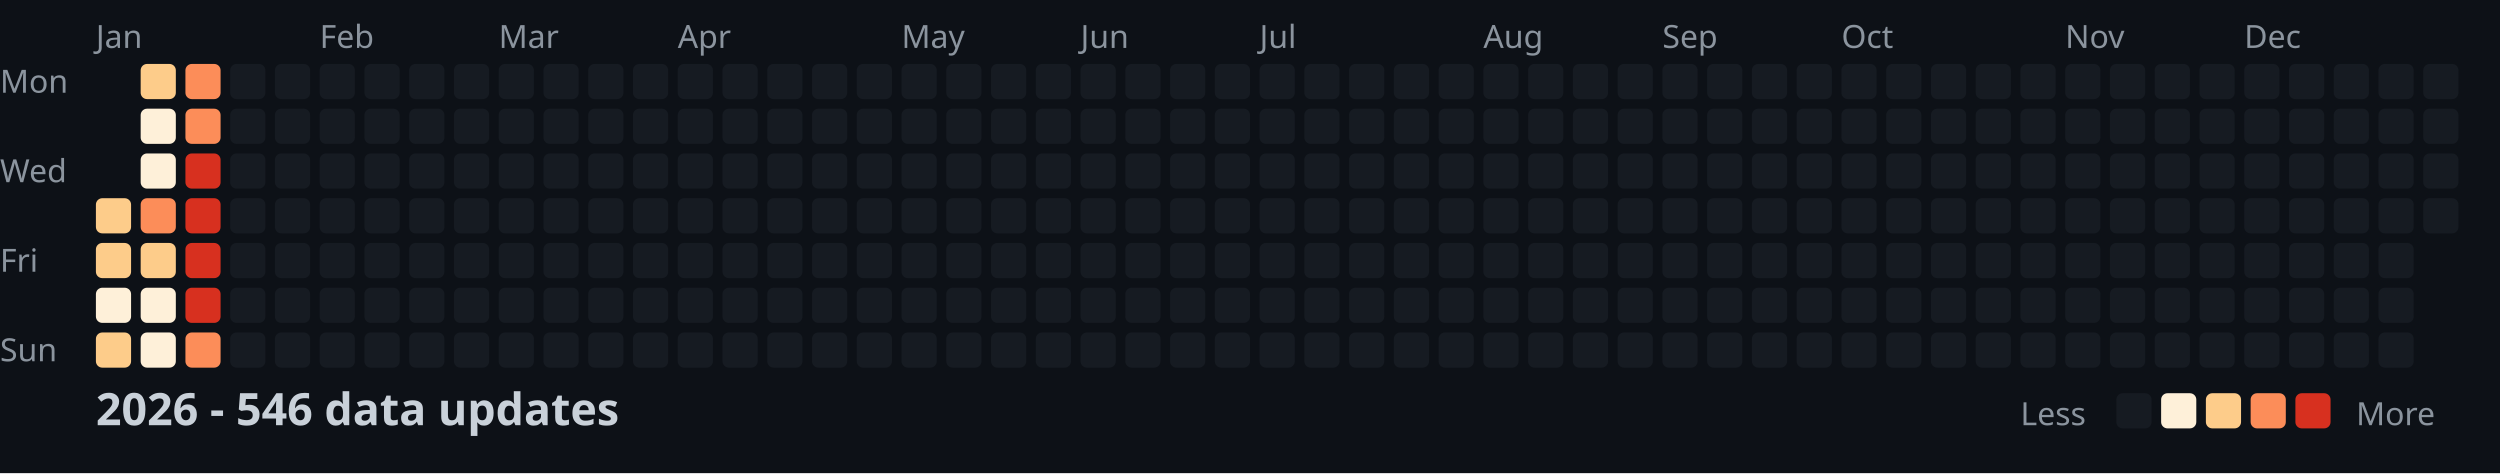
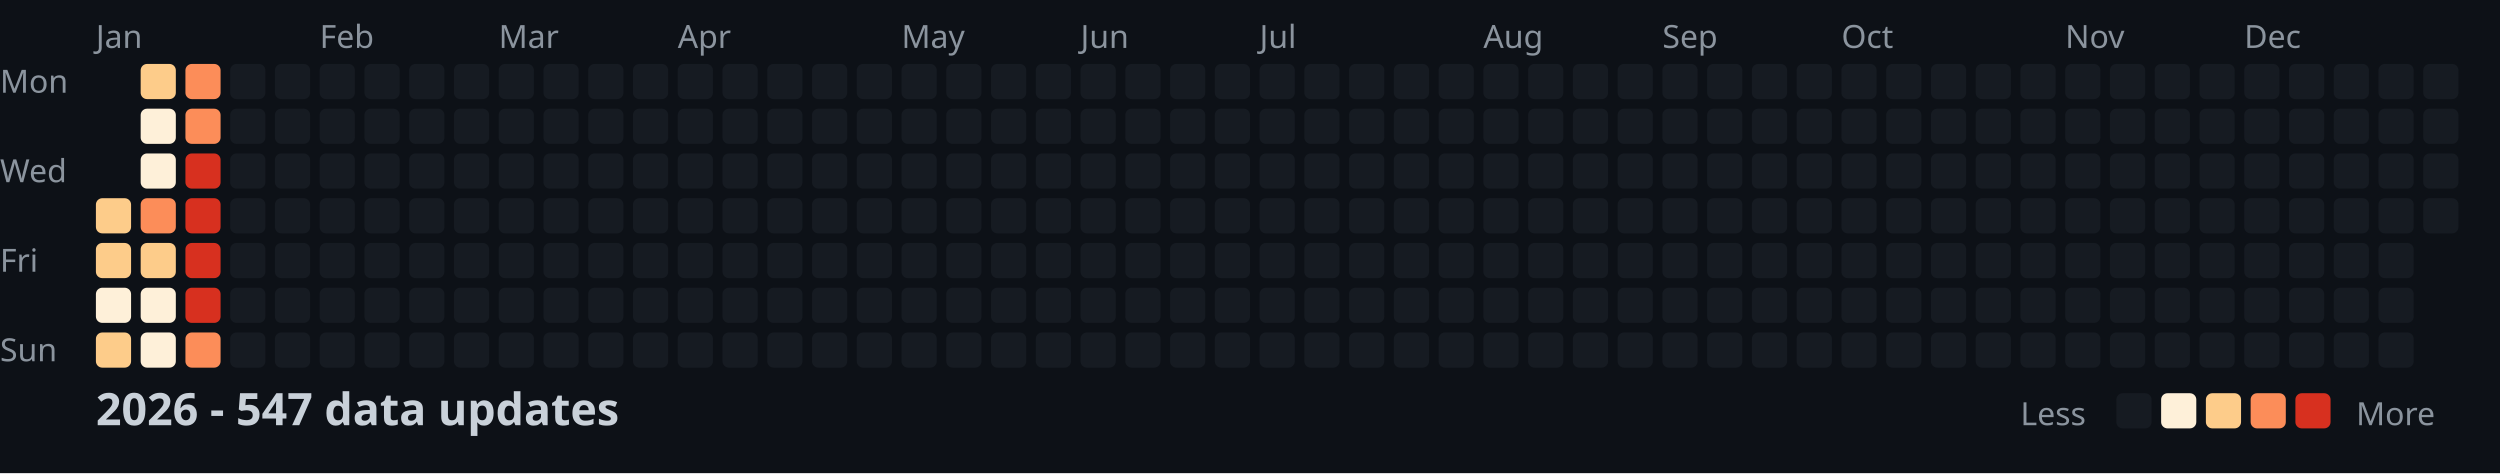
<svg xmlns="http://www.w3.org/2000/svg" width="782" height="148">
  <style>
    .month { font: 10px sans-serif; fill: #8b949e; }
    .day { font: 10px sans-serif; fill: #8b949e; }
    .title { font: bold 14px sans-serif; fill: #c9d1d9; }
    .legend { font: 10px sans-serif; fill: #8b949e; }
  </style>
  <rect width="100%" height="100%" fill="#0d1117" />
  <text x="0" y="29" class="day">Mon</text>
  <text x="0" y="57" class="day">Wed</text>
  <text x="0" y="85" class="day">Fri</text>
  <text x="0" y="113" class="day">Sun</text>
  <text x="30" y="15" class="month">Jan</text>
  <text x="100" y="15" class="month">Feb</text>
  <text x="156" y="15" class="month">Mar</text>
  <text x="212" y="15" class="month">Apr</text>
  <text x="282" y="15" class="month">May</text>
  <text x="338" y="15" class="month">Jun</text>
  <text x="394" y="15" class="month">Jul</text>
  <text x="464" y="15" class="month">Aug</text>
  <text x="520" y="15" class="month">Sep</text>
  <text x="576" y="15" class="month">Oct</text>
  <text x="646" y="15" class="month">Nov</text>
  <text x="702" y="15" class="month">Dec</text>
  <rect x="30" y="62" width="11" height="11" fill="#fdcc8a" rx="2" />
  <rect x="30" y="76" width="11" height="11" fill="#fdcc8a" rx="2" />
  <rect x="30" y="90" width="11" height="11" fill="#fef0d9" rx="2" />
  <rect x="30" y="104" width="11" height="11" fill="#fdcc8a" rx="2" />
  <rect x="44" y="20" width="11" height="11" fill="#fdcc8a" rx="2" />
  <rect x="44" y="34" width="11" height="11" fill="#fef0d9" rx="2" />
  <rect x="44" y="48" width="11" height="11" fill="#fef0d9" rx="2" />
  <rect x="44" y="62" width="11" height="11" fill="#fc8d59" rx="2" />
  <rect x="44" y="76" width="11" height="11" fill="#fdcc8a" rx="2" />
  <rect x="44" y="90" width="11" height="11" fill="#fef0d9" rx="2" />
  <rect x="44" y="104" width="11" height="11" fill="#fef0d9" rx="2" />
  <rect x="58" y="20" width="11" height="11" fill="#fc8d59" rx="2" />
  <rect x="58" y="34" width="11" height="11" fill="#fc8d59" rx="2" />
  <rect x="58" y="48" width="11" height="11" fill="#d7301f" rx="2" />
  <rect x="58" y="62" width="11" height="11" fill="#d7301f" rx="2" />
  <rect x="58" y="76" width="11" height="11" fill="#d7301f" rx="2" />
  <rect x="58" y="90" width="11" height="11" fill="#d7301f" rx="2" />
  <rect x="58" y="104" width="11" height="11" fill="#fc8d59" rx="2" />
  <rect x="72" y="20" width="11" height="11" fill="#161b22" rx="2" />
  <rect x="72" y="34" width="11" height="11" fill="#161b22" rx="2" />
  <rect x="72" y="48" width="11" height="11" fill="#161b22" rx="2" />
  <rect x="72" y="62" width="11" height="11" fill="#161b22" rx="2" />
  <rect x="72" y="76" width="11" height="11" fill="#161b22" rx="2" />
  <rect x="72" y="90" width="11" height="11" fill="#161b22" rx="2" />
  <rect x="72" y="104" width="11" height="11" fill="#161b22" rx="2" />
  <rect x="86" y="20" width="11" height="11" fill="#161b22" rx="2" />
  <rect x="86" y="34" width="11" height="11" fill="#161b22" rx="2" />
  <rect x="86" y="48" width="11" height="11" fill="#161b22" rx="2" />
  <rect x="86" y="62" width="11" height="11" fill="#161b22" rx="2" />
  <rect x="86" y="76" width="11" height="11" fill="#161b22" rx="2" />
  <rect x="86" y="90" width="11" height="11" fill="#161b22" rx="2" />
  <rect x="86" y="104" width="11" height="11" fill="#161b22" rx="2" />
  <rect x="100" y="20" width="11" height="11" fill="#161b22" rx="2" />
  <rect x="100" y="34" width="11" height="11" fill="#161b22" rx="2" />
  <rect x="100" y="48" width="11" height="11" fill="#161b22" rx="2" />
  <rect x="100" y="62" width="11" height="11" fill="#161b22" rx="2" />
  <rect x="100" y="76" width="11" height="11" fill="#161b22" rx="2" />
  <rect x="100" y="90" width="11" height="11" fill="#161b22" rx="2" />
  <rect x="100" y="104" width="11" height="11" fill="#161b22" rx="2" />
  <rect x="114" y="20" width="11" height="11" fill="#161b22" rx="2" />
  <rect x="114" y="34" width="11" height="11" fill="#161b22" rx="2" />
  <rect x="114" y="48" width="11" height="11" fill="#161b22" rx="2" />
  <rect x="114" y="62" width="11" height="11" fill="#161b22" rx="2" />
  <rect x="114" y="76" width="11" height="11" fill="#161b22" rx="2" />
  <rect x="114" y="90" width="11" height="11" fill="#161b22" rx="2" />
  <rect x="114" y="104" width="11" height="11" fill="#161b22" rx="2" />
  <rect x="128" y="20" width="11" height="11" fill="#161b22" rx="2" />
  <rect x="128" y="34" width="11" height="11" fill="#161b22" rx="2" />
  <rect x="128" y="48" width="11" height="11" fill="#161b22" rx="2" />
  <rect x="128" y="62" width="11" height="11" fill="#161b22" rx="2" />
  <rect x="128" y="76" width="11" height="11" fill="#161b22" rx="2" />
  <rect x="128" y="90" width="11" height="11" fill="#161b22" rx="2" />
  <rect x="128" y="104" width="11" height="11" fill="#161b22" rx="2" />
  <rect x="142" y="20" width="11" height="11" fill="#161b22" rx="2" />
  <rect x="142" y="34" width="11" height="11" fill="#161b22" rx="2" />
  <rect x="142" y="48" width="11" height="11" fill="#161b22" rx="2" />
  <rect x="142" y="62" width="11" height="11" fill="#161b22" rx="2" />
  <rect x="142" y="76" width="11" height="11" fill="#161b22" rx="2" />
  <rect x="142" y="90" width="11" height="11" fill="#161b22" rx="2" />
  <rect x="142" y="104" width="11" height="11" fill="#161b22" rx="2" />
  <rect x="156" y="20" width="11" height="11" fill="#161b22" rx="2" />
  <rect x="156" y="34" width="11" height="11" fill="#161b22" rx="2" />
  <rect x="156" y="48" width="11" height="11" fill="#161b22" rx="2" />
  <rect x="156" y="62" width="11" height="11" fill="#161b22" rx="2" />
  <rect x="156" y="76" width="11" height="11" fill="#161b22" rx="2" />
  <rect x="156" y="90" width="11" height="11" fill="#161b22" rx="2" />
  <rect x="156" y="104" width="11" height="11" fill="#161b22" rx="2" />
  <rect x="170" y="20" width="11" height="11" fill="#161b22" rx="2" />
  <rect x="170" y="34" width="11" height="11" fill="#161b22" rx="2" />
  <rect x="170" y="48" width="11" height="11" fill="#161b22" rx="2" />
  <rect x="170" y="62" width="11" height="11" fill="#161b22" rx="2" />
  <rect x="170" y="76" width="11" height="11" fill="#161b22" rx="2" />
  <rect x="170" y="90" width="11" height="11" fill="#161b22" rx="2" />
  <rect x="170" y="104" width="11" height="11" fill="#161b22" rx="2" />
  <rect x="184" y="20" width="11" height="11" fill="#161b22" rx="2" />
  <rect x="184" y="34" width="11" height="11" fill="#161b22" rx="2" />
  <rect x="184" y="48" width="11" height="11" fill="#161b22" rx="2" />
  <rect x="184" y="62" width="11" height="11" fill="#161b22" rx="2" />
  <rect x="184" y="76" width="11" height="11" fill="#161b22" rx="2" />
  <rect x="184" y="90" width="11" height="11" fill="#161b22" rx="2" />
  <rect x="184" y="104" width="11" height="11" fill="#161b22" rx="2" />
  <rect x="198" y="20" width="11" height="11" fill="#161b22" rx="2" />
  <rect x="198" y="34" width="11" height="11" fill="#161b22" rx="2" />
  <rect x="198" y="48" width="11" height="11" fill="#161b22" rx="2" />
  <rect x="198" y="62" width="11" height="11" fill="#161b22" rx="2" />
  <rect x="198" y="76" width="11" height="11" fill="#161b22" rx="2" />
  <rect x="198" y="90" width="11" height="11" fill="#161b22" rx="2" />
  <rect x="198" y="104" width="11" height="11" fill="#161b22" rx="2" />
  <rect x="212" y="20" width="11" height="11" fill="#161b22" rx="2" />
  <rect x="212" y="34" width="11" height="11" fill="#161b22" rx="2" />
  <rect x="212" y="48" width="11" height="11" fill="#161b22" rx="2" />
  <rect x="212" y="62" width="11" height="11" fill="#161b22" rx="2" />
  <rect x="212" y="76" width="11" height="11" fill="#161b22" rx="2" />
  <rect x="212" y="90" width="11" height="11" fill="#161b22" rx="2" />
  <rect x="212" y="104" width="11" height="11" fill="#161b22" rx="2" />
  <rect x="226" y="20" width="11" height="11" fill="#161b22" rx="2" />
  <rect x="226" y="34" width="11" height="11" fill="#161b22" rx="2" />
  <rect x="226" y="48" width="11" height="11" fill="#161b22" rx="2" />
  <rect x="226" y="62" width="11" height="11" fill="#161b22" rx="2" />
  <rect x="226" y="76" width="11" height="11" fill="#161b22" rx="2" />
  <rect x="226" y="90" width="11" height="11" fill="#161b22" rx="2" />
  <rect x="226" y="104" width="11" height="11" fill="#161b22" rx="2" />
  <rect x="240" y="20" width="11" height="11" fill="#161b22" rx="2" />
  <rect x="240" y="34" width="11" height="11" fill="#161b22" rx="2" />
  <rect x="240" y="48" width="11" height="11" fill="#161b22" rx="2" />
  <rect x="240" y="62" width="11" height="11" fill="#161b22" rx="2" />
  <rect x="240" y="76" width="11" height="11" fill="#161b22" rx="2" />
  <rect x="240" y="90" width="11" height="11" fill="#161b22" rx="2" />
  <rect x="240" y="104" width="11" height="11" fill="#161b22" rx="2" />
  <rect x="254" y="20" width="11" height="11" fill="#161b22" rx="2" />
  <rect x="254" y="34" width="11" height="11" fill="#161b22" rx="2" />
  <rect x="254" y="48" width="11" height="11" fill="#161b22" rx="2" />
  <rect x="254" y="62" width="11" height="11" fill="#161b22" rx="2" />
  <rect x="254" y="76" width="11" height="11" fill="#161b22" rx="2" />
  <rect x="254" y="90" width="11" height="11" fill="#161b22" rx="2" />
  <rect x="254" y="104" width="11" height="11" fill="#161b22" rx="2" />
  <rect x="268" y="20" width="11" height="11" fill="#161b22" rx="2" />
  <rect x="268" y="34" width="11" height="11" fill="#161b22" rx="2" />
  <rect x="268" y="48" width="11" height="11" fill="#161b22" rx="2" />
  <rect x="268" y="62" width="11" height="11" fill="#161b22" rx="2" />
  <rect x="268" y="76" width="11" height="11" fill="#161b22" rx="2" />
  <rect x="268" y="90" width="11" height="11" fill="#161b22" rx="2" />
  <rect x="268" y="104" width="11" height="11" fill="#161b22" rx="2" />
  <rect x="282" y="20" width="11" height="11" fill="#161b22" rx="2" />
  <rect x="282" y="34" width="11" height="11" fill="#161b22" rx="2" />
  <rect x="282" y="48" width="11" height="11" fill="#161b22" rx="2" />
  <rect x="282" y="62" width="11" height="11" fill="#161b22" rx="2" />
  <rect x="282" y="76" width="11" height="11" fill="#161b22" rx="2" />
  <rect x="282" y="90" width="11" height="11" fill="#161b22" rx="2" />
  <rect x="282" y="104" width="11" height="11" fill="#161b22" rx="2" />
  <rect x="296" y="20" width="11" height="11" fill="#161b22" rx="2" />
  <rect x="296" y="34" width="11" height="11" fill="#161b22" rx="2" />
  <rect x="296" y="48" width="11" height="11" fill="#161b22" rx="2" />
  <rect x="296" y="62" width="11" height="11" fill="#161b22" rx="2" />
  <rect x="296" y="76" width="11" height="11" fill="#161b22" rx="2" />
  <rect x="296" y="90" width="11" height="11" fill="#161b22" rx="2" />
  <rect x="296" y="104" width="11" height="11" fill="#161b22" rx="2" />
  <rect x="310" y="20" width="11" height="11" fill="#161b22" rx="2" />
  <rect x="310" y="34" width="11" height="11" fill="#161b22" rx="2" />
  <rect x="310" y="48" width="11" height="11" fill="#161b22" rx="2" />
  <rect x="310" y="62" width="11" height="11" fill="#161b22" rx="2" />
  <rect x="310" y="76" width="11" height="11" fill="#161b22" rx="2" />
  <rect x="310" y="90" width="11" height="11" fill="#161b22" rx="2" />
  <rect x="310" y="104" width="11" height="11" fill="#161b22" rx="2" />
  <rect x="324" y="20" width="11" height="11" fill="#161b22" rx="2" />
  <rect x="324" y="34" width="11" height="11" fill="#161b22" rx="2" />
  <rect x="324" y="48" width="11" height="11" fill="#161b22" rx="2" />
  <rect x="324" y="62" width="11" height="11" fill="#161b22" rx="2" />
  <rect x="324" y="76" width="11" height="11" fill="#161b22" rx="2" />
  <rect x="324" y="90" width="11" height="11" fill="#161b22" rx="2" />
  <rect x="324" y="104" width="11" height="11" fill="#161b22" rx="2" />
  <rect x="338" y="20" width="11" height="11" fill="#161b22" rx="2" />
  <rect x="338" y="34" width="11" height="11" fill="#161b22" rx="2" />
  <rect x="338" y="48" width="11" height="11" fill="#161b22" rx="2" />
  <rect x="338" y="62" width="11" height="11" fill="#161b22" rx="2" />
  <rect x="338" y="76" width="11" height="11" fill="#161b22" rx="2" />
  <rect x="338" y="90" width="11" height="11" fill="#161b22" rx="2" />
  <rect x="338" y="104" width="11" height="11" fill="#161b22" rx="2" />
  <rect x="352" y="20" width="11" height="11" fill="#161b22" rx="2" />
  <rect x="352" y="34" width="11" height="11" fill="#161b22" rx="2" />
  <rect x="352" y="48" width="11" height="11" fill="#161b22" rx="2" />
  <rect x="352" y="62" width="11" height="11" fill="#161b22" rx="2" />
  <rect x="352" y="76" width="11" height="11" fill="#161b22" rx="2" />
  <rect x="352" y="90" width="11" height="11" fill="#161b22" rx="2" />
  <rect x="352" y="104" width="11" height="11" fill="#161b22" rx="2" />
  <rect x="366" y="20" width="11" height="11" fill="#161b22" rx="2" />
  <rect x="366" y="34" width="11" height="11" fill="#161b22" rx="2" />
  <rect x="366" y="48" width="11" height="11" fill="#161b22" rx="2" />
  <rect x="366" y="62" width="11" height="11" fill="#161b22" rx="2" />
  <rect x="366" y="76" width="11" height="11" fill="#161b22" rx="2" />
  <rect x="366" y="90" width="11" height="11" fill="#161b22" rx="2" />
  <rect x="366" y="104" width="11" height="11" fill="#161b22" rx="2" />
  <rect x="380" y="20" width="11" height="11" fill="#161b22" rx="2" />
  <rect x="380" y="34" width="11" height="11" fill="#161b22" rx="2" />
  <rect x="380" y="48" width="11" height="11" fill="#161b22" rx="2" />
  <rect x="380" y="62" width="11" height="11" fill="#161b22" rx="2" />
  <rect x="380" y="76" width="11" height="11" fill="#161b22" rx="2" />
  <rect x="380" y="90" width="11" height="11" fill="#161b22" rx="2" />
  <rect x="380" y="104" width="11" height="11" fill="#161b22" rx="2" />
  <rect x="394" y="20" width="11" height="11" fill="#161b22" rx="2" />
  <rect x="394" y="34" width="11" height="11" fill="#161b22" rx="2" />
  <rect x="394" y="48" width="11" height="11" fill="#161b22" rx="2" />
  <rect x="394" y="62" width="11" height="11" fill="#161b22" rx="2" />
  <rect x="394" y="76" width="11" height="11" fill="#161b22" rx="2" />
  <rect x="394" y="90" width="11" height="11" fill="#161b22" rx="2" />
  <rect x="394" y="104" width="11" height="11" fill="#161b22" rx="2" />
  <rect x="408" y="20" width="11" height="11" fill="#161b22" rx="2" />
  <rect x="408" y="34" width="11" height="11" fill="#161b22" rx="2" />
  <rect x="408" y="48" width="11" height="11" fill="#161b22" rx="2" />
  <rect x="408" y="62" width="11" height="11" fill="#161b22" rx="2" />
  <rect x="408" y="76" width="11" height="11" fill="#161b22" rx="2" />
  <rect x="408" y="90" width="11" height="11" fill="#161b22" rx="2" />
  <rect x="408" y="104" width="11" height="11" fill="#161b22" rx="2" />
  <rect x="422" y="20" width="11" height="11" fill="#161b22" rx="2" />
  <rect x="422" y="34" width="11" height="11" fill="#161b22" rx="2" />
  <rect x="422" y="48" width="11" height="11" fill="#161b22" rx="2" />
  <rect x="422" y="62" width="11" height="11" fill="#161b22" rx="2" />
  <rect x="422" y="76" width="11" height="11" fill="#161b22" rx="2" />
  <rect x="422" y="90" width="11" height="11" fill="#161b22" rx="2" />
  <rect x="422" y="104" width="11" height="11" fill="#161b22" rx="2" />
  <rect x="436" y="20" width="11" height="11" fill="#161b22" rx="2" />
  <rect x="436" y="34" width="11" height="11" fill="#161b22" rx="2" />
  <rect x="436" y="48" width="11" height="11" fill="#161b22" rx="2" />
  <rect x="436" y="62" width="11" height="11" fill="#161b22" rx="2" />
  <rect x="436" y="76" width="11" height="11" fill="#161b22" rx="2" />
  <rect x="436" y="90" width="11" height="11" fill="#161b22" rx="2" />
  <rect x="436" y="104" width="11" height="11" fill="#161b22" rx="2" />
  <rect x="450" y="20" width="11" height="11" fill="#161b22" rx="2" />
  <rect x="450" y="34" width="11" height="11" fill="#161b22" rx="2" />
  <rect x="450" y="48" width="11" height="11" fill="#161b22" rx="2" />
  <rect x="450" y="62" width="11" height="11" fill="#161b22" rx="2" />
  <rect x="450" y="76" width="11" height="11" fill="#161b22" rx="2" />
  <rect x="450" y="90" width="11" height="11" fill="#161b22" rx="2" />
  <rect x="450" y="104" width="11" height="11" fill="#161b22" rx="2" />
  <rect x="464" y="20" width="11" height="11" fill="#161b22" rx="2" />
  <rect x="464" y="34" width="11" height="11" fill="#161b22" rx="2" />
  <rect x="464" y="48" width="11" height="11" fill="#161b22" rx="2" />
  <rect x="464" y="62" width="11" height="11" fill="#161b22" rx="2" />
  <rect x="464" y="76" width="11" height="11" fill="#161b22" rx="2" />
  <rect x="464" y="90" width="11" height="11" fill="#161b22" rx="2" />
  <rect x="464" y="104" width="11" height="11" fill="#161b22" rx="2" />
  <rect x="478" y="20" width="11" height="11" fill="#161b22" rx="2" />
  <rect x="478" y="34" width="11" height="11" fill="#161b22" rx="2" />
  <rect x="478" y="48" width="11" height="11" fill="#161b22" rx="2" />
  <rect x="478" y="62" width="11" height="11" fill="#161b22" rx="2" />
  <rect x="478" y="76" width="11" height="11" fill="#161b22" rx="2" />
  <rect x="478" y="90" width="11" height="11" fill="#161b22" rx="2" />
  <rect x="478" y="104" width="11" height="11" fill="#161b22" rx="2" />
  <rect x="492" y="20" width="11" height="11" fill="#161b22" rx="2" />
  <rect x="492" y="34" width="11" height="11" fill="#161b22" rx="2" />
  <rect x="492" y="48" width="11" height="11" fill="#161b22" rx="2" />
  <rect x="492" y="62" width="11" height="11" fill="#161b22" rx="2" />
  <rect x="492" y="76" width="11" height="11" fill="#161b22" rx="2" />
  <rect x="492" y="90" width="11" height="11" fill="#161b22" rx="2" />
  <rect x="492" y="104" width="11" height="11" fill="#161b22" rx="2" />
  <rect x="506" y="20" width="11" height="11" fill="#161b22" rx="2" />
  <rect x="506" y="34" width="11" height="11" fill="#161b22" rx="2" />
  <rect x="506" y="48" width="11" height="11" fill="#161b22" rx="2" />
  <rect x="506" y="62" width="11" height="11" fill="#161b22" rx="2" />
  <rect x="506" y="76" width="11" height="11" fill="#161b22" rx="2" />
  <rect x="506" y="90" width="11" height="11" fill="#161b22" rx="2" />
  <rect x="506" y="104" width="11" height="11" fill="#161b22" rx="2" />
  <rect x="520" y="20" width="11" height="11" fill="#161b22" rx="2" />
  <rect x="520" y="34" width="11" height="11" fill="#161b22" rx="2" />
  <rect x="520" y="48" width="11" height="11" fill="#161b22" rx="2" />
  <rect x="520" y="62" width="11" height="11" fill="#161b22" rx="2" />
  <rect x="520" y="76" width="11" height="11" fill="#161b22" rx="2" />
  <rect x="520" y="90" width="11" height="11" fill="#161b22" rx="2" />
  <rect x="520" y="104" width="11" height="11" fill="#161b22" rx="2" />
  <rect x="534" y="20" width="11" height="11" fill="#161b22" rx="2" />
  <rect x="534" y="34" width="11" height="11" fill="#161b22" rx="2" />
  <rect x="534" y="48" width="11" height="11" fill="#161b22" rx="2" />
  <rect x="534" y="62" width="11" height="11" fill="#161b22" rx="2" />
  <rect x="534" y="76" width="11" height="11" fill="#161b22" rx="2" />
  <rect x="534" y="90" width="11" height="11" fill="#161b22" rx="2" />
  <rect x="534" y="104" width="11" height="11" fill="#161b22" rx="2" />
  <rect x="548" y="20" width="11" height="11" fill="#161b22" rx="2" />
  <rect x="548" y="34" width="11" height="11" fill="#161b22" rx="2" />
  <rect x="548" y="48" width="11" height="11" fill="#161b22" rx="2" />
  <rect x="548" y="62" width="11" height="11" fill="#161b22" rx="2" />
  <rect x="548" y="76" width="11" height="11" fill="#161b22" rx="2" />
  <rect x="548" y="90" width="11" height="11" fill="#161b22" rx="2" />
  <rect x="548" y="104" width="11" height="11" fill="#161b22" rx="2" />
  <rect x="562" y="20" width="11" height="11" fill="#161b22" rx="2" />
  <rect x="562" y="34" width="11" height="11" fill="#161b22" rx="2" />
  <rect x="562" y="48" width="11" height="11" fill="#161b22" rx="2" />
  <rect x="562" y="62" width="11" height="11" fill="#161b22" rx="2" />
  <rect x="562" y="76" width="11" height="11" fill="#161b22" rx="2" />
  <rect x="562" y="90" width="11" height="11" fill="#161b22" rx="2" />
  <rect x="562" y="104" width="11" height="11" fill="#161b22" rx="2" />
  <rect x="576" y="20" width="11" height="11" fill="#161b22" rx="2" />
  <rect x="576" y="34" width="11" height="11" fill="#161b22" rx="2" />
  <rect x="576" y="48" width="11" height="11" fill="#161b22" rx="2" />
  <rect x="576" y="62" width="11" height="11" fill="#161b22" rx="2" />
  <rect x="576" y="76" width="11" height="11" fill="#161b22" rx="2" />
  <rect x="576" y="90" width="11" height="11" fill="#161b22" rx="2" />
  <rect x="576" y="104" width="11" height="11" fill="#161b22" rx="2" />
  <rect x="590" y="20" width="11" height="11" fill="#161b22" rx="2" />
  <rect x="590" y="34" width="11" height="11" fill="#161b22" rx="2" />
  <rect x="590" y="48" width="11" height="11" fill="#161b22" rx="2" />
  <rect x="590" y="62" width="11" height="11" fill="#161b22" rx="2" />
  <rect x="590" y="76" width="11" height="11" fill="#161b22" rx="2" />
  <rect x="590" y="90" width="11" height="11" fill="#161b22" rx="2" />
  <rect x="590" y="104" width="11" height="11" fill="#161b22" rx="2" />
  <rect x="604" y="20" width="11" height="11" fill="#161b22" rx="2" />
  <rect x="604" y="34" width="11" height="11" fill="#161b22" rx="2" />
  <rect x="604" y="48" width="11" height="11" fill="#161b22" rx="2" />
  <rect x="604" y="62" width="11" height="11" fill="#161b22" rx="2" />
  <rect x="604" y="76" width="11" height="11" fill="#161b22" rx="2" />
  <rect x="604" y="90" width="11" height="11" fill="#161b22" rx="2" />
  <rect x="604" y="104" width="11" height="11" fill="#161b22" rx="2" />
  <rect x="618" y="20" width="11" height="11" fill="#161b22" rx="2" />
  <rect x="618" y="34" width="11" height="11" fill="#161b22" rx="2" />
  <rect x="618" y="48" width="11" height="11" fill="#161b22" rx="2" />
  <rect x="618" y="62" width="11" height="11" fill="#161b22" rx="2" />
  <rect x="618" y="76" width="11" height="11" fill="#161b22" rx="2" />
  <rect x="618" y="90" width="11" height="11" fill="#161b22" rx="2" />
  <rect x="618" y="104" width="11" height="11" fill="#161b22" rx="2" />
  <rect x="632" y="20" width="11" height="11" fill="#161b22" rx="2" />
  <rect x="632" y="34" width="11" height="11" fill="#161b22" rx="2" />
  <rect x="632" y="48" width="11" height="11" fill="#161b22" rx="2" />
  <rect x="632" y="62" width="11" height="11" fill="#161b22" rx="2" />
  <rect x="632" y="76" width="11" height="11" fill="#161b22" rx="2" />
  <rect x="632" y="90" width="11" height="11" fill="#161b22" rx="2" />
  <rect x="632" y="104" width="11" height="11" fill="#161b22" rx="2" />
  <rect x="646" y="20" width="11" height="11" fill="#161b22" rx="2" />
  <rect x="646" y="34" width="11" height="11" fill="#161b22" rx="2" />
  <rect x="646" y="48" width="11" height="11" fill="#161b22" rx="2" />
  <rect x="646" y="62" width="11" height="11" fill="#161b22" rx="2" />
  <rect x="646" y="76" width="11" height="11" fill="#161b22" rx="2" />
  <rect x="646" y="90" width="11" height="11" fill="#161b22" rx="2" />
  <rect x="646" y="104" width="11" height="11" fill="#161b22" rx="2" />
  <rect x="660" y="20" width="11" height="11" fill="#161b22" rx="2" />
  <rect x="660" y="34" width="11" height="11" fill="#161b22" rx="2" />
  <rect x="660" y="48" width="11" height="11" fill="#161b22" rx="2" />
  <rect x="660" y="62" width="11" height="11" fill="#161b22" rx="2" />
  <rect x="660" y="76" width="11" height="11" fill="#161b22" rx="2" />
  <rect x="660" y="90" width="11" height="11" fill="#161b22" rx="2" />
  <rect x="660" y="104" width="11" height="11" fill="#161b22" rx="2" />
  <rect x="674" y="20" width="11" height="11" fill="#161b22" rx="2" />
  <rect x="674" y="34" width="11" height="11" fill="#161b22" rx="2" />
  <rect x="674" y="48" width="11" height="11" fill="#161b22" rx="2" />
  <rect x="674" y="62" width="11" height="11" fill="#161b22" rx="2" />
  <rect x="674" y="76" width="11" height="11" fill="#161b22" rx="2" />
  <rect x="674" y="90" width="11" height="11" fill="#161b22" rx="2" />
  <rect x="674" y="104" width="11" height="11" fill="#161b22" rx="2" />
  <rect x="688" y="20" width="11" height="11" fill="#161b22" rx="2" />
  <rect x="688" y="34" width="11" height="11" fill="#161b22" rx="2" />
  <rect x="688" y="48" width="11" height="11" fill="#161b22" rx="2" />
  <rect x="688" y="62" width="11" height="11" fill="#161b22" rx="2" />
  <rect x="688" y="76" width="11" height="11" fill="#161b22" rx="2" />
  <rect x="688" y="90" width="11" height="11" fill="#161b22" rx="2" />
  <rect x="688" y="104" width="11" height="11" fill="#161b22" rx="2" />
  <rect x="702" y="20" width="11" height="11" fill="#161b22" rx="2" />
  <rect x="702" y="34" width="11" height="11" fill="#161b22" rx="2" />
  <rect x="702" y="48" width="11" height="11" fill="#161b22" rx="2" />
  <rect x="702" y="62" width="11" height="11" fill="#161b22" rx="2" />
  <rect x="702" y="76" width="11" height="11" fill="#161b22" rx="2" />
  <rect x="702" y="90" width="11" height="11" fill="#161b22" rx="2" />
  <rect x="702" y="104" width="11" height="11" fill="#161b22" rx="2" />
  <rect x="716" y="20" width="11" height="11" fill="#161b22" rx="2" />
  <rect x="716" y="34" width="11" height="11" fill="#161b22" rx="2" />
  <rect x="716" y="48" width="11" height="11" fill="#161b22" rx="2" />
  <rect x="716" y="62" width="11" height="11" fill="#161b22" rx="2" />
  <rect x="716" y="76" width="11" height="11" fill="#161b22" rx="2" />
  <rect x="716" y="90" width="11" height="11" fill="#161b22" rx="2" />
  <rect x="716" y="104" width="11" height="11" fill="#161b22" rx="2" />
  <rect x="730" y="20" width="11" height="11" fill="#161b22" rx="2" />
  <rect x="730" y="34" width="11" height="11" fill="#161b22" rx="2" />
  <rect x="730" y="48" width="11" height="11" fill="#161b22" rx="2" />
  <rect x="730" y="62" width="11" height="11" fill="#161b22" rx="2" />
  <rect x="730" y="76" width="11" height="11" fill="#161b22" rx="2" />
  <rect x="730" y="90" width="11" height="11" fill="#161b22" rx="2" />
  <rect x="730" y="104" width="11" height="11" fill="#161b22" rx="2" />
  <rect x="744" y="20" width="11" height="11" fill="#161b22" rx="2" />
  <rect x="744" y="34" width="11" height="11" fill="#161b22" rx="2" />
  <rect x="744" y="48" width="11" height="11" fill="#161b22" rx="2" />
  <rect x="744" y="62" width="11" height="11" fill="#161b22" rx="2" />
  <rect x="744" y="76" width="11" height="11" fill="#161b22" rx="2" />
  <rect x="744" y="90" width="11" height="11" fill="#161b22" rx="2" />
  <rect x="744" y="104" width="11" height="11" fill="#161b22" rx="2" />
  <rect x="758" y="20" width="11" height="11" fill="#161b22" rx="2" />
  <rect x="758" y="34" width="11" height="11" fill="#161b22" rx="2" />
  <rect x="758" y="48" width="11" height="11" fill="#161b22" rx="2" />
  <rect x="758" y="62" width="11" height="11" fill="#161b22" rx="2" />
-   <text x="30" y="133" class="title">2026 - 546 data updates</text>
+   <text x="30" y="133" class="title">2026 - 547 data updates</text>
  <text x="632" y="133" class="legend">Less</text>
  <rect x="662" y="123" width="11" height="11" fill="#161b22" rx="2" />
  <rect x="676" y="123" width="11" height="11" fill="#fef0d9" rx="2" />
  <rect x="690" y="123" width="11" height="11" fill="#fdcc8a" rx="2" />
  <rect x="704" y="123" width="11" height="11" fill="#fc8d59" rx="2" />
  <rect x="718" y="123" width="11" height="11" fill="#d7301f" rx="2" />
  <text x="737" y="133" class="legend">More</text>
</svg>
